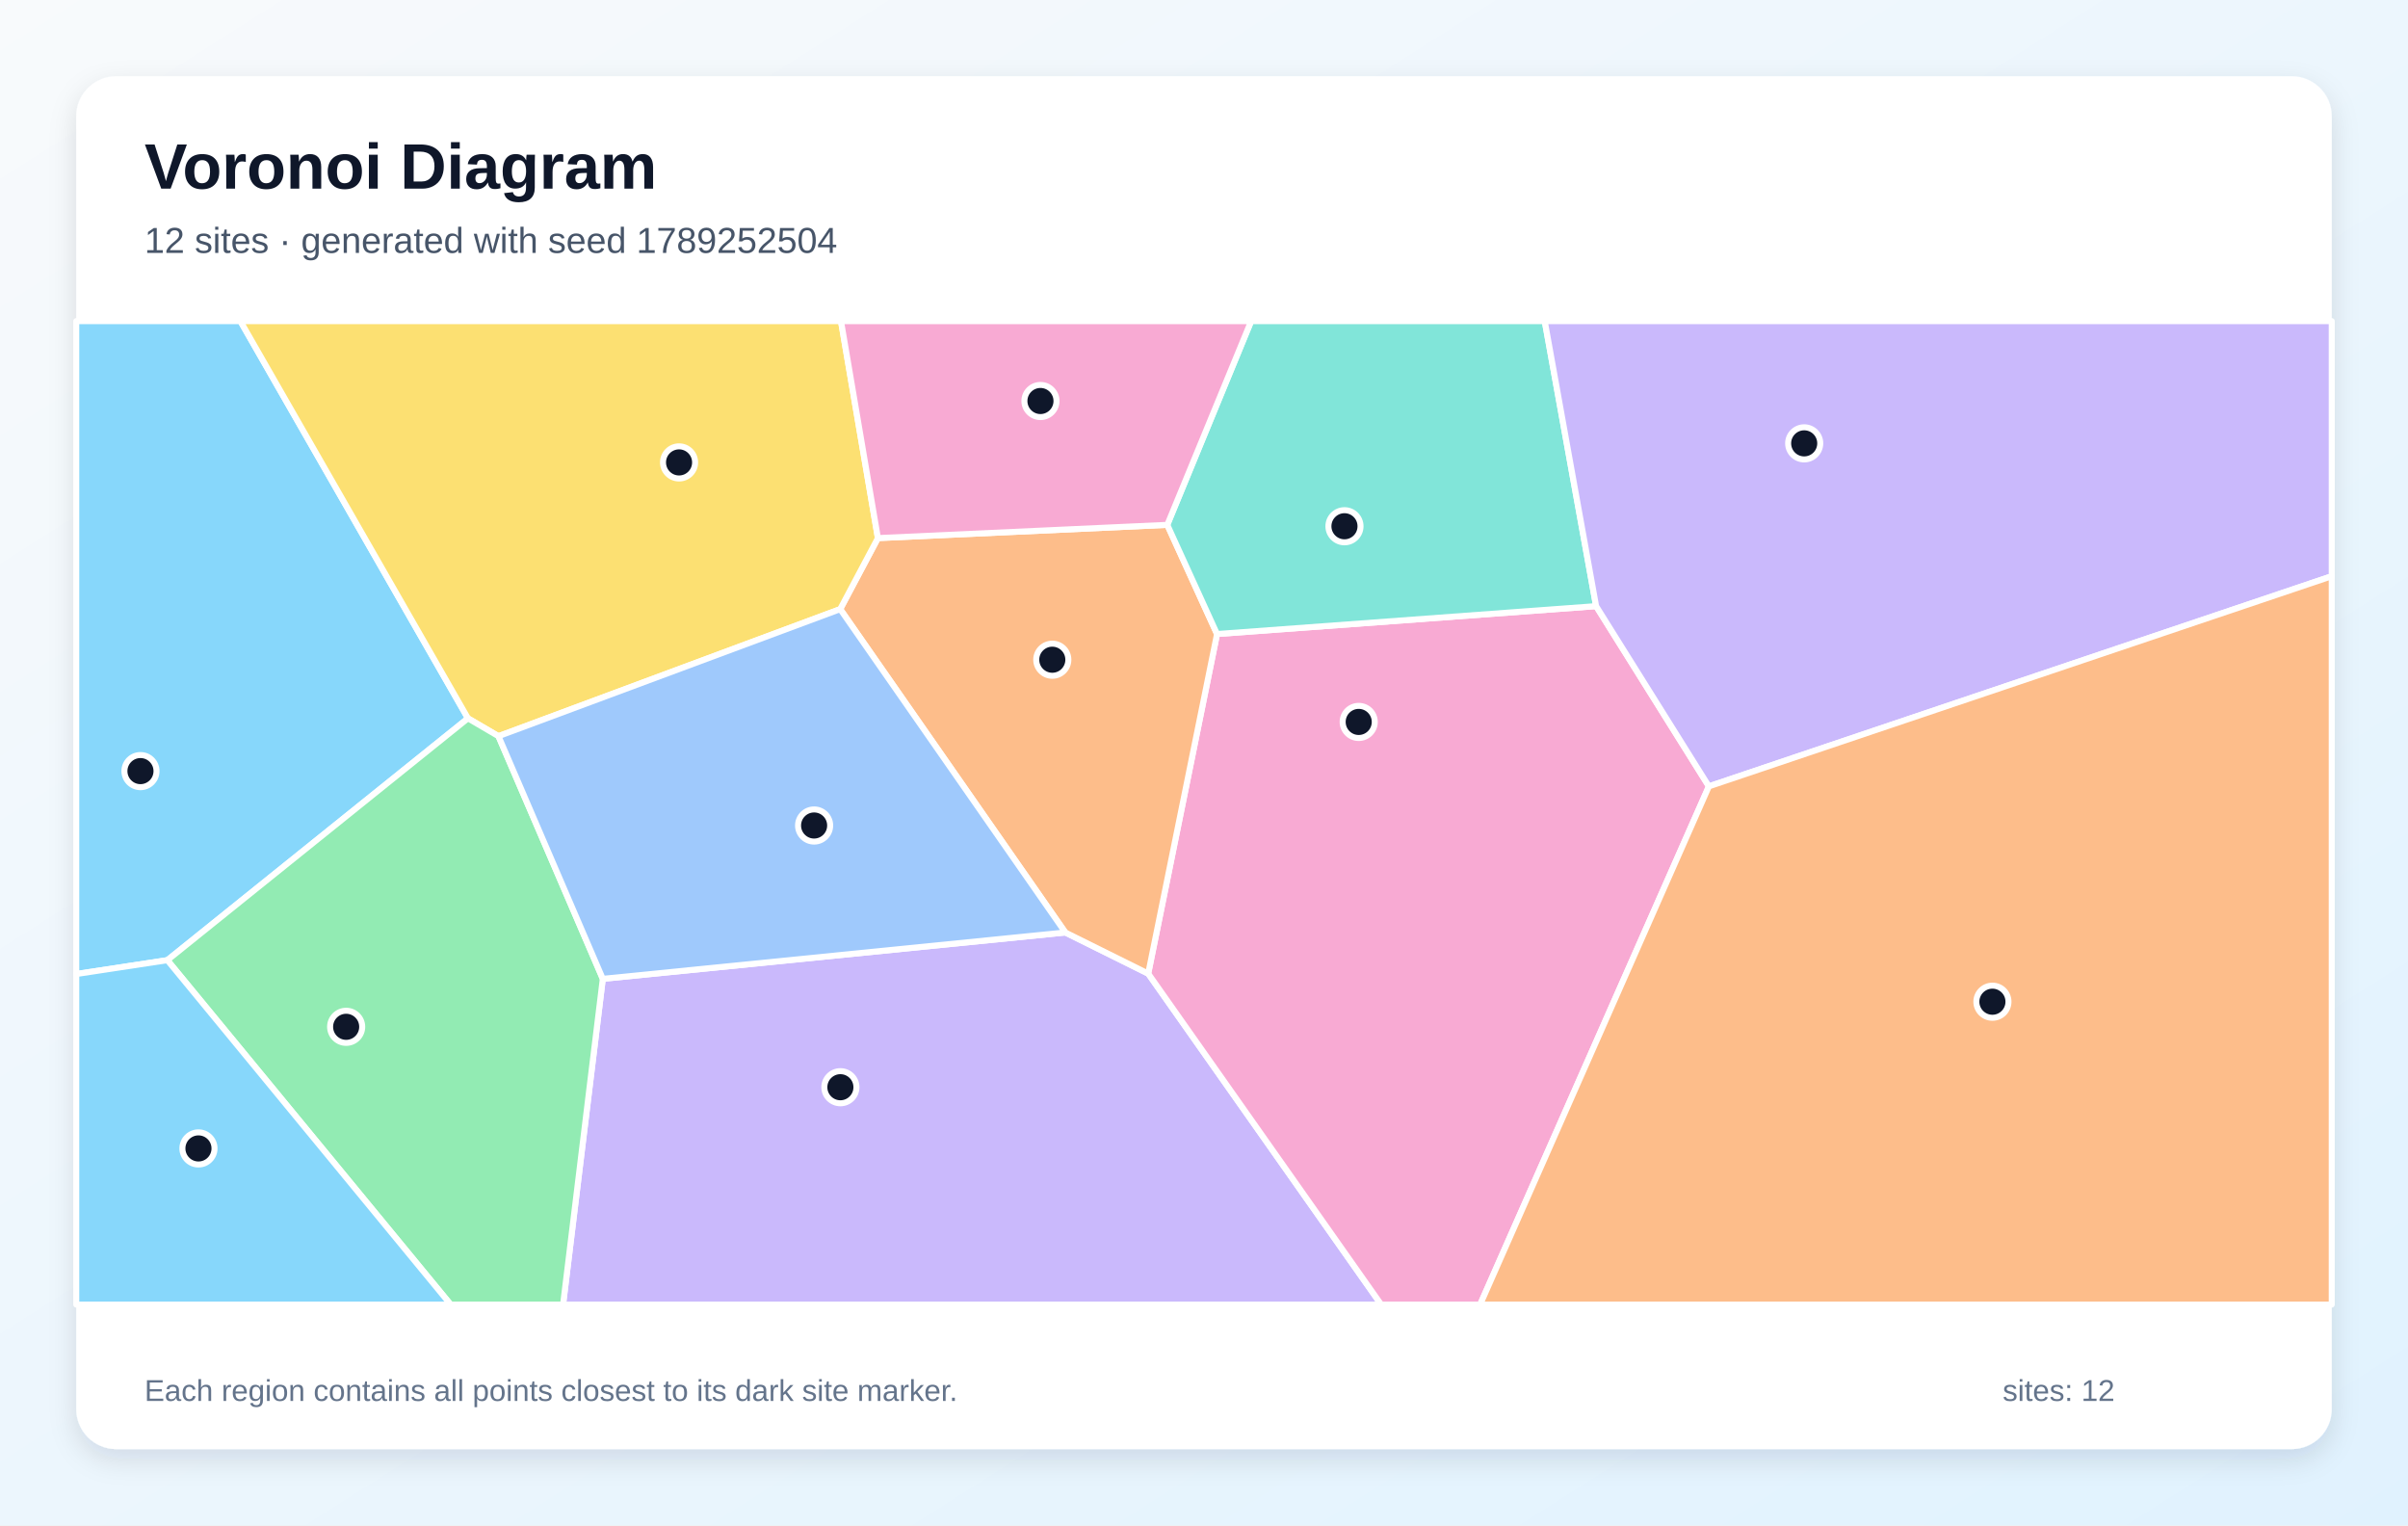
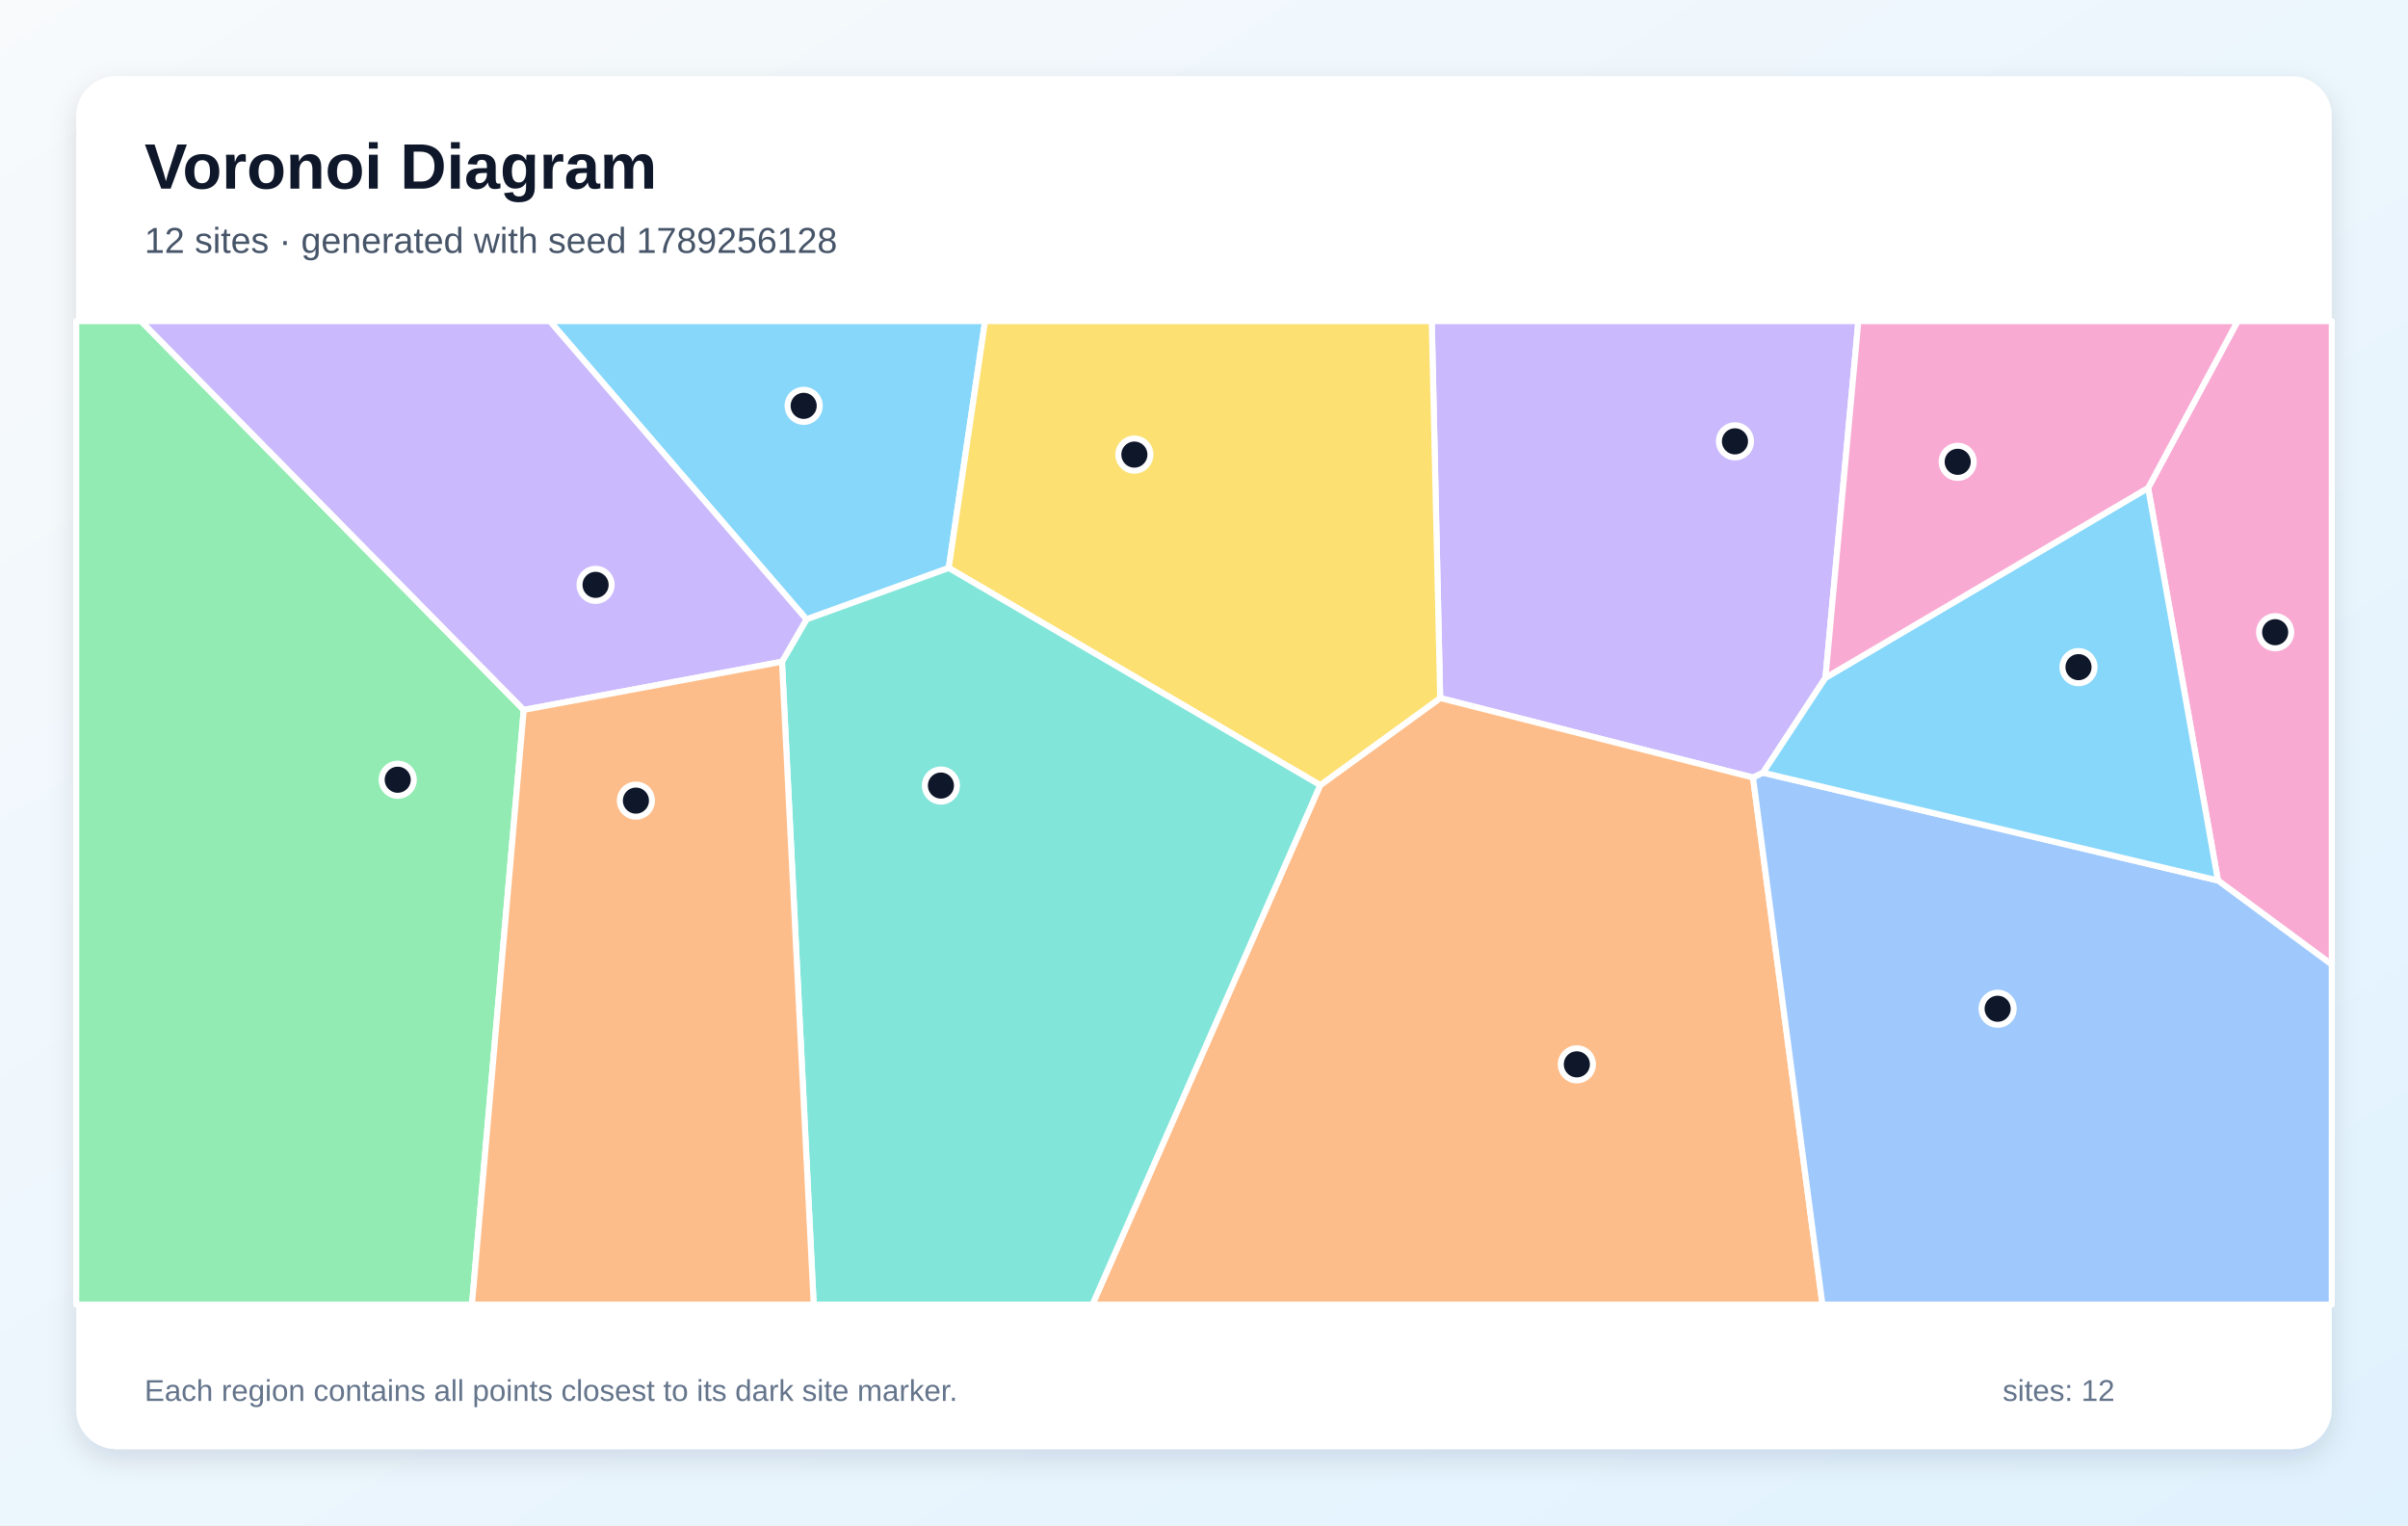
<svg xmlns="http://www.w3.org/2000/svg" width="1200" height="760" viewBox="0 0 1200 760" role="img" aria-labelledby="title description">
  <defs>
    <linearGradient id="background" x1="0" y1="0" x2="1" y2="1">
      <stop stop-color="#F8FAFC" />
      <stop offset="1" stop-color="#E0F2FE" />
    </linearGradient>
    <filter id="shadow" x="-10%" y="-10%" width="120%" height="120%">
      <feDropShadow dx="0" dy="5" stdDeviation="7" flood-color="#0F172A" flood-opacity=".12" />
    </filter>
  </defs>
  <rect width="1200" height="760" fill="url(#background)" />
  <rect x="38" y="38" width="1124" height="684" rx="20" fill="#FFFFFF" filter="url(#shadow)" />
  <g font-family="Arial, sans-serif">
    <text x="72" y="94" font-size="32" font-weight="700" fill="#0F172A">Voronoi Diagram</text>
-     <text x="72" y="126" font-size="18" fill="#475569">12 sites · generated with seed 1789252504</text>
+     <text x="72" y="126" font-size="18" fill="#475569">12 sites · generated with seed 1789256128</text>
  </g>
  <g stroke="#FFFFFF" stroke-width="3" stroke-linejoin="round">
-     <polygon points="83.4,478.4 38.0,485.3 38.0,160.0 119.8,160.0 233.2,357.9" fill="#38BDF8" fill-opacity="0.60" />
-     <polygon points="300.4,487.7 530.9,464.6 572.2,485.1 688.3,650.0 280.6,650.0" fill="#A78BFA" fill-opacity="0.60" />
-     <polygon points="572.2,485.1 606.5,315.9 795.4,302.0 851.6,391.8 737.6,650.0 688.3,650.0" fill="#F472B6" fill-opacity="0.60" />
-     <polygon points="581.7,261.5 606.5,315.9 572.2,485.1 530.9,464.6 418.7,303.5 437.5,268.1" fill="#FB923C" fill-opacity="0.60" />
-     <polygon points="437.5,268.1 418.7,303.5 248.4,366.8 233.2,357.9 119.8,160.0 419.1,160.0" fill="#FACC15" fill-opacity="0.60" />
-     <polygon points="83.4,478.4 233.2,357.9 248.4,366.8 300.4,487.7 280.6,650.0 224.6,650.0" fill="#4ADE80" fill-opacity="0.60" />
-     <polygon points="795.4,302.0 606.5,315.9 581.7,261.5 623.5,160.0 769.8,160.0" fill="#2DD4BF" fill-opacity="0.60" />
-     <polygon points="248.4,366.8 418.7,303.5 530.9,464.6 300.4,487.7" fill="#60A5FA" fill-opacity="0.60" />
-     <polygon points="38.0,485.3 83.4,478.4 224.6,650.0 38.0,650.0" fill="#38BDF8" fill-opacity="0.60" />
-     <polygon points="851.6,391.8 795.4,302.0 769.8,160.0 1162.0,160.0 1162.0,287.1" fill="#A78BFA" fill-opacity="0.60" />
-     <polygon points="581.7,261.5 437.5,268.1 419.1,160.0 623.5,160.0" fill="#F472B6" fill-opacity="0.60" />
-     <polygon points="851.6,391.8 1162.0,287.1 1162.0,650.0 737.6,650.0" fill="#FB923C" fill-opacity="0.60" />
+     <polygon points="401.9,308.6 274.0,160.0 490.9,160.0 472.8,283.0" fill="#38BDF8" fill-opacity="0.60" />
+     <polygon points="909.7,337.7 878.6,385.0 873.6,387.4 717.7,347.8 713.5,160.0 926.1,160.0" fill="#A78BFA" fill-opacity="0.60" />
+     <polygon points="1105.3,438.7 1070.5,243.1 1115.1,160.0 1162.0,160.0 1162.0,480.6" fill="#F472B6" fill-opacity="0.60" />
+     <polygon points="657.9,391.2 717.7,347.8 873.6,387.4 908.2,650.0 544.4,650.0" fill="#FB923C" fill-opacity="0.60" />
+     <polygon points="657.9,391.2 472.8,283.0 490.9,160.0 713.5,160.0 717.7,347.8" fill="#FACC15" fill-opacity="0.60" />
+     <polygon points="38.0,160.0 70.3,160.0 261.0,353.7 235.2,650.0 38.0,650.0" fill="#4ADE80" fill-opacity="0.60" />
+     <polygon points="389.7,329.7 401.9,308.6 472.8,283.0 657.9,391.2 544.4,650.0 405.5,650.0" fill="#2DD4BF" fill-opacity="0.60" />
+     <polygon points="873.6,387.4 878.6,385.0 1105.3,438.7 1162.0,480.6 1162.0,650.0 908.2,650.0" fill="#60A5FA" fill-opacity="0.60" />
+     <polygon points="878.6,385.0 909.7,337.7 1070.5,243.1 1105.3,438.7" fill="#38BDF8" fill-opacity="0.60" />
+     <polygon points="389.7,329.7 261.0,353.7 70.3,160.0 274.0,160.0 401.9,308.6" fill="#A78BFA" fill-opacity="0.60" />
+     <polygon points="1070.5,243.1 909.7,337.7 926.1,160.0 1115.1,160.0" fill="#F472B6" fill-opacity="0.60" />
+     <polygon points="261.0,353.7 389.7,329.7 405.5,650.0 235.2,650.0" fill="#FB923C" fill-opacity="0.60" />
  </g>
  <g>
-     <circle cx="70.0" cy="384.2" r="8" fill="#0F172A" stroke="#FFFFFF" stroke-width="3" />
-     <circle cx="418.8" cy="541.7" r="8" fill="#0F172A" stroke="#FFFFFF" stroke-width="3" />
-     <circle cx="677.1" cy="359.7" r="8" fill="#0F172A" stroke="#FFFFFF" stroke-width="3" />
-     <circle cx="524.4" cy="328.7" r="8" fill="#0F172A" stroke="#FFFFFF" stroke-width="3" />
-     <circle cx="338.4" cy="230.4" r="8" fill="#0F172A" stroke="#FFFFFF" stroke-width="3" />
-     <circle cx="172.5" cy="511.6" r="8" fill="#0F172A" stroke="#FFFFFF" stroke-width="3" />
-     <circle cx="670.0" cy="262.2" r="8" fill="#0F172A" stroke="#FFFFFF" stroke-width="3" />
-     <circle cx="405.7" cy="411.3" r="8" fill="#0F172A" stroke="#FFFFFF" stroke-width="3" />
-     <circle cx="98.9" cy="572.2" r="8" fill="#0F172A" stroke="#FFFFFF" stroke-width="3" />
-     <circle cx="899.1" cy="220.9" r="8" fill="#0F172A" stroke="#FFFFFF" stroke-width="3" />
-     <circle cx="518.5" cy="199.8" r="8" fill="#0F172A" stroke="#FFFFFF" stroke-width="3" />
-     <circle cx="992.9" cy="499.1" r="8" fill="#0F172A" stroke="#FFFFFF" stroke-width="3" />
+     <circle cx="400.5" cy="202.2" r="8" fill="#0F172A" stroke="#FFFFFF" stroke-width="3" />
+     <circle cx="864.6" cy="219.9" r="8" fill="#0F172A" stroke="#FFFFFF" stroke-width="3" />
+     <circle cx="1133.8" cy="315.0" r="8" fill="#0F172A" stroke="#FFFFFF" stroke-width="3" />
+     <circle cx="785.8" cy="530.3" r="8" fill="#0F172A" stroke="#FFFFFF" stroke-width="3" />
+     <circle cx="565.3" cy="226.5" r="8" fill="#0F172A" stroke="#FFFFFF" stroke-width="3" />
+     <circle cx="198.2" cy="388.5" r="8" fill="#0F172A" stroke="#FFFFFF" stroke-width="3" />
+     <circle cx="468.9" cy="391.4" r="8" fill="#0F172A" stroke="#FFFFFF" stroke-width="3" />
+     <circle cx="995.5" cy="502.6" r="8" fill="#0F172A" stroke="#FFFFFF" stroke-width="3" />
+     <circle cx="1035.8" cy="332.4" r="8" fill="#0F172A" stroke="#FFFFFF" stroke-width="3" />
+     <circle cx="296.8" cy="291.4" r="8" fill="#0F172A" stroke="#FFFFFF" stroke-width="3" />
+     <circle cx="975.6" cy="230.1" r="8" fill="#0F172A" stroke="#FFFFFF" stroke-width="3" />
+     <circle cx="316.9" cy="398.9" r="8" fill="#0F172A" stroke="#FFFFFF" stroke-width="3" />
  </g>
  <g font-family="Arial, sans-serif" font-size="15" fill="#64748B">
    <text x="72" y="698">Each region contains all points closest to its dark site marker.</text>
    <text x="998" y="698">sites: 12</text>
  </g>
</svg>
